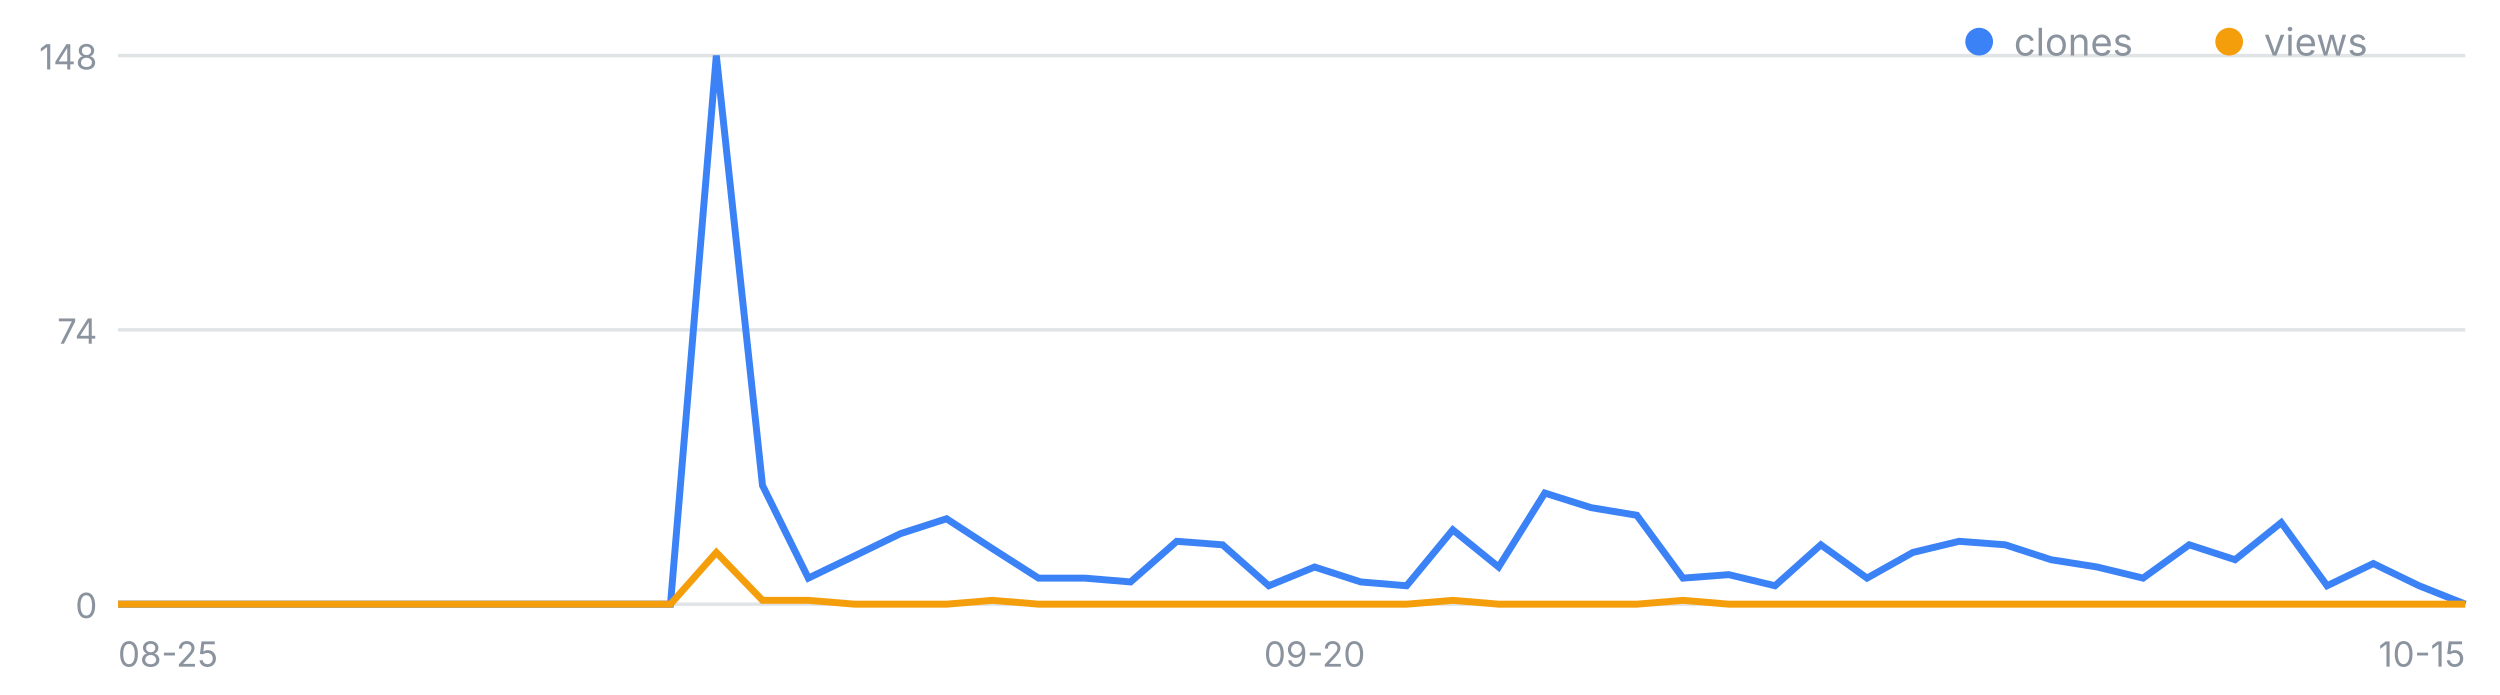
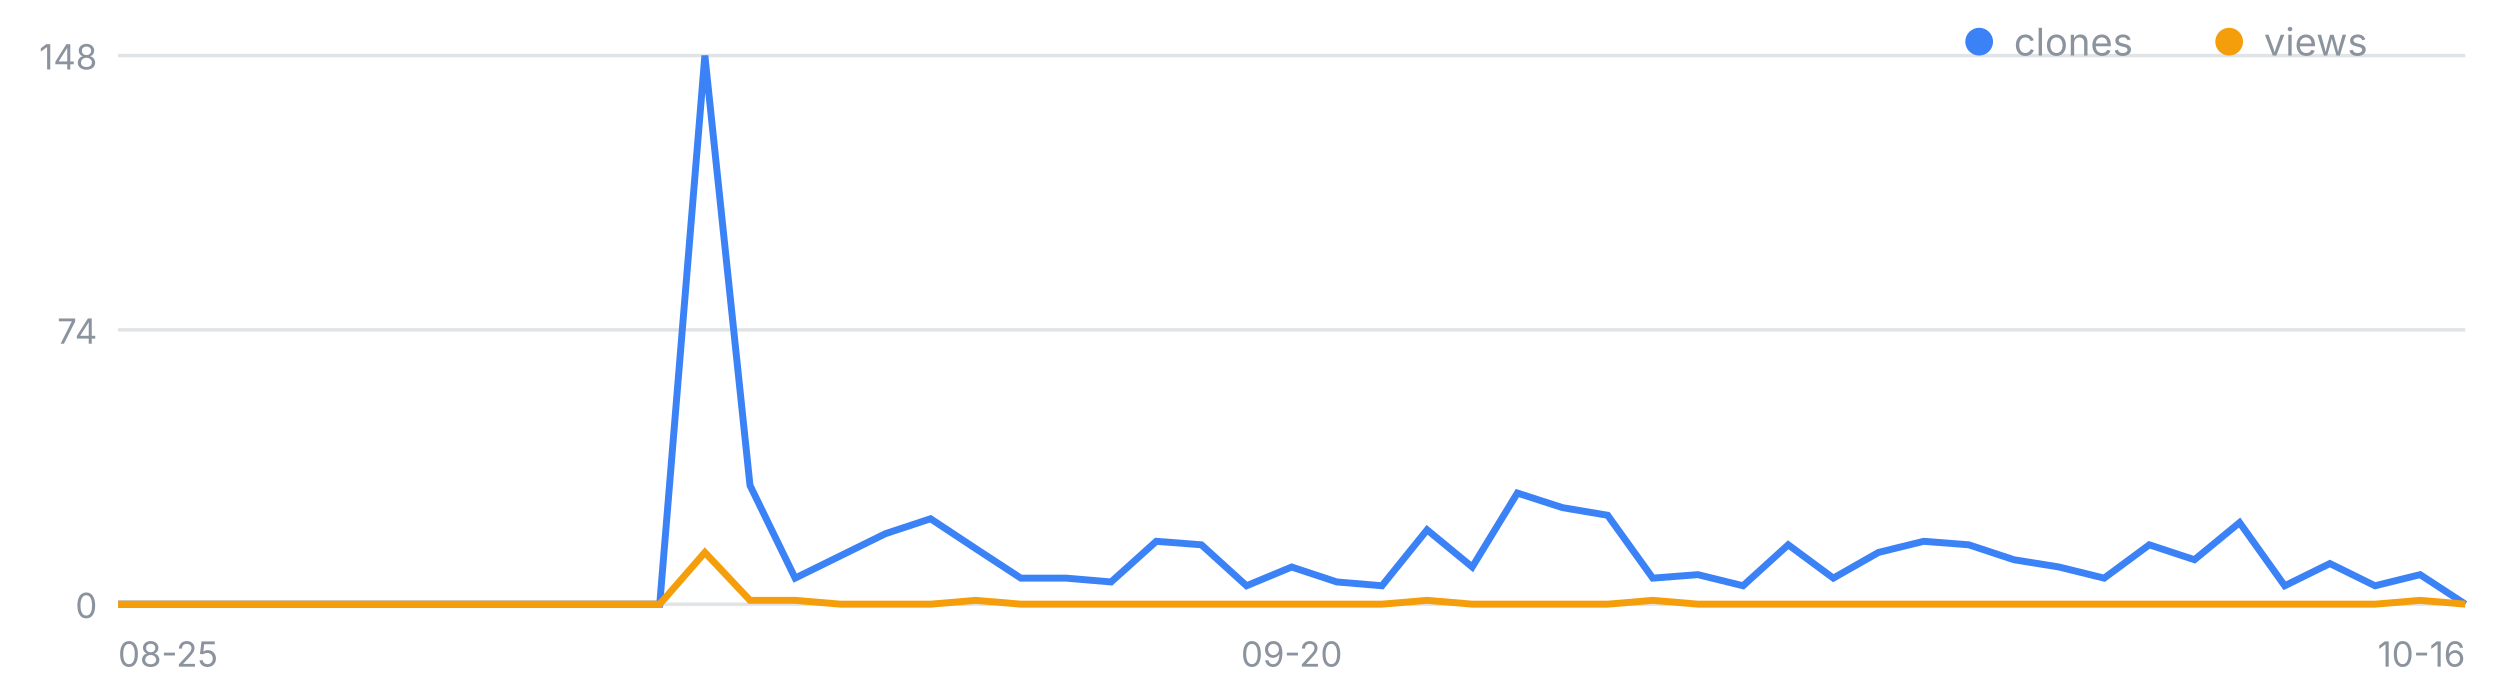
<svg xmlns="http://www.w3.org/2000/svg" width="720" height="200" viewBox="0 0 720 200" font-family="-apple-system,Segoe UI,sans-serif" role="img" aria-label="일별 클론·조회 추이">
  <line x1="34" y1="174.0" x2="710" y2="174.0" stroke="#8b949e" stroke-opacity=".25" />
  <text x="28" y="178.0" font-size="10" fill="#8b949e" text-anchor="end">0</text>
  <line x1="34" y1="95.0" x2="710" y2="95.0" stroke="#8b949e" stroke-opacity=".25" />
  <text x="28" y="99.0" font-size="10" fill="#8b949e" text-anchor="end">74</text>
  <line x1="34" y1="16.0" x2="710" y2="16.0" stroke="#8b949e" stroke-opacity=".25" />
  <text x="28" y="20.0" font-size="10" fill="#8b949e" text-anchor="end">148</text>
  <text x="34.0" y="192" font-size="10" fill="#8b949e" text-anchor="start">08-25</text>
-   <text x="378.6" y="192" font-size="10" fill="#8b949e" text-anchor="middle">09-20</text>
-   <text x="710.0" y="192" font-size="10" fill="#8b949e" text-anchor="end">10-15</text>
-   <polyline fill="none" stroke="#3b82f6" stroke-width="2" points="34.0,174.0 47.3,174.0 60.5,174.0 73.8,174.0 87.0,174.0 100.3,174.0 113.5,174.0 126.8,174.0 140.0,174.0 153.3,174.0 166.5,174.0 179.8,174.0 193.1,174.0 206.3,16.0 219.6,139.8 232.8,166.5 246.1,160.1 259.3,153.7 272.6,149.4 285.8,158.0 299.1,166.5 312.4,166.5 325.6,167.6 338.9,155.9 352.1,156.9 365.4,168.7 378.6,163.3 391.9,167.6 405.1,168.7 418.4,152.6 431.6,163.3 444.9,142.0 458.2,146.2 471.4,148.4 484.7,166.5 497.9,165.5 511.2,168.7 524.4,156.9 537.7,166.5 550.9,159.1 564.2,155.9 577.5,156.9 590.7,161.2 604.0,163.3 617.2,166.5 630.5,156.9 643.7,161.2 657.0,150.5 670.2,168.7 683.5,162.3 696.7,168.7 710.0,174.0" />
-   <polyline fill="none" stroke="#f59e0b" stroke-width="2" points="34.0,174.0 47.3,174.0 60.5,174.0 73.8,174.0 87.0,174.0 100.3,174.0 113.5,174.0 126.8,174.0 140.0,174.0 153.3,174.0 166.5,174.0 179.8,174.0 193.1,174.0 206.3,159.1 219.6,172.9 232.8,172.9 246.1,174.0 259.3,174.0 272.6,174.0 285.8,172.9 299.1,174.0 312.4,174.0 325.6,174.0 338.9,174.0 352.1,174.0 365.4,174.0 378.6,174.0 391.9,174.0 405.1,174.0 418.4,172.9 431.6,174.0 444.9,174.0 458.2,174.0 471.4,174.0 484.7,172.9 497.9,174.0 511.2,174.0 524.4,174.0 537.7,174.0 550.9,174.0 564.2,174.0 577.5,174.0 590.7,174.0 604.0,174.0 617.2,174.0 630.5,174.0 643.7,174.0 657.0,174.0 670.2,174.0 683.5,174.0 696.7,174.0 710.0,174.0" />
+   <text x="372.0" y="192" font-size="10" fill="#8b949e" text-anchor="middle">09-20</text>
+   <text x="710.0" y="192" font-size="10" fill="#8b949e" text-anchor="end">10-16</text>
+   <polyline fill="none" stroke="#3b82f6" stroke-width="2" points="34.0,174.0 47.0,174.0 60.0,174.0 73.0,174.0 86.0,174.0 99.0,174.0 112.0,174.0 125.0,174.0 138.0,174.0 151.0,174.0 164.0,174.0 177.0,174.0 190.0,174.0 203.0,16.0 216.0,139.8 229.0,166.5 242.0,160.1 255.0,153.7 268.0,149.4 281.0,158.0 294.0,166.5 307.0,166.5 320.0,167.6 333.0,155.9 346.0,156.9 359.0,168.7 372.0,163.3 385.0,167.6 398.0,168.7 411.0,152.6 424.0,163.3 437.0,142.0 450.0,146.2 463.0,148.4 476.0,166.5 489.0,165.5 502.0,168.7 515.0,156.9 528.0,166.5 541.0,159.1 554.0,155.9 567.0,156.9 580.0,161.2 593.0,163.3 606.0,166.5 619.0,156.9 632.0,161.2 645.0,150.5 658.0,168.7 671.0,162.3 684.0,168.7 697.0,165.5 710.0,174.0" />
+   <polyline fill="none" stroke="#f59e0b" stroke-width="2" points="34.0,174.0 47.0,174.0 60.0,174.0 73.0,174.0 86.0,174.0 99.0,174.0 112.0,174.0 125.0,174.0 138.0,174.0 151.0,174.0 164.0,174.0 177.0,174.0 190.0,174.0 203.0,159.1 216.0,172.9 229.0,172.9 242.0,174.0 255.0,174.0 268.0,174.0 281.0,172.9 294.0,174.0 307.0,174.0 320.0,174.0 333.0,174.0 346.0,174.0 359.0,174.0 372.0,174.0 385.0,174.0 398.0,174.0 411.0,172.9 424.0,174.0 437.0,174.0 450.0,174.0 463.0,174.0 476.0,172.9 489.0,174.0 502.0,174.0 515.0,174.0 528.0,174.0 541.0,174.0 554.0,174.0 567.0,174.0 580.0,174.0 593.0,174.0 606.0,174.0 619.0,174.0 632.0,174.0 645.0,174.0 658.0,174.0 671.0,174.0 684.0,174.0 697.0,172.9 710.0,174.0" />
  <circle cx="570" cy="12" r="4" fill="#3b82f6" />
  <text x="580" y="16" font-size="11" fill="#8b949e">clones</text>
  <circle cx="642" cy="12" r="4" fill="#f59e0b" />
  <text x="652" y="16" font-size="11" fill="#8b949e">views</text>
</svg>
